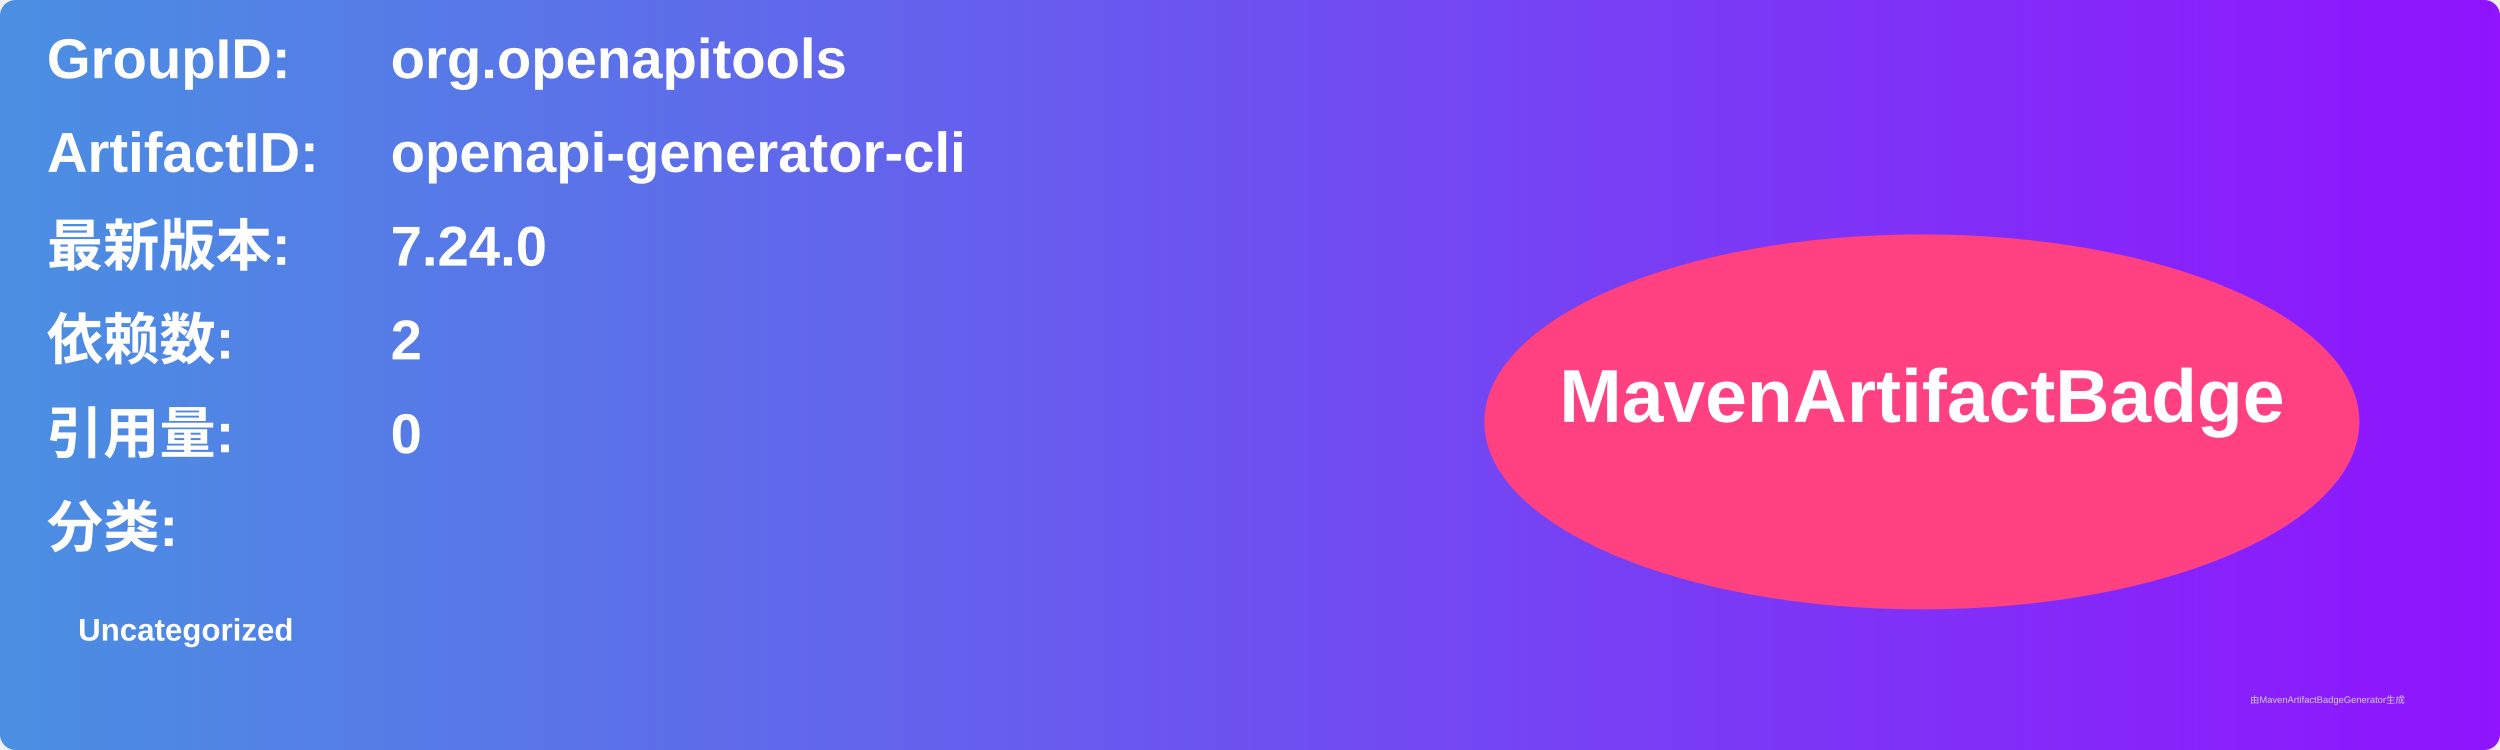
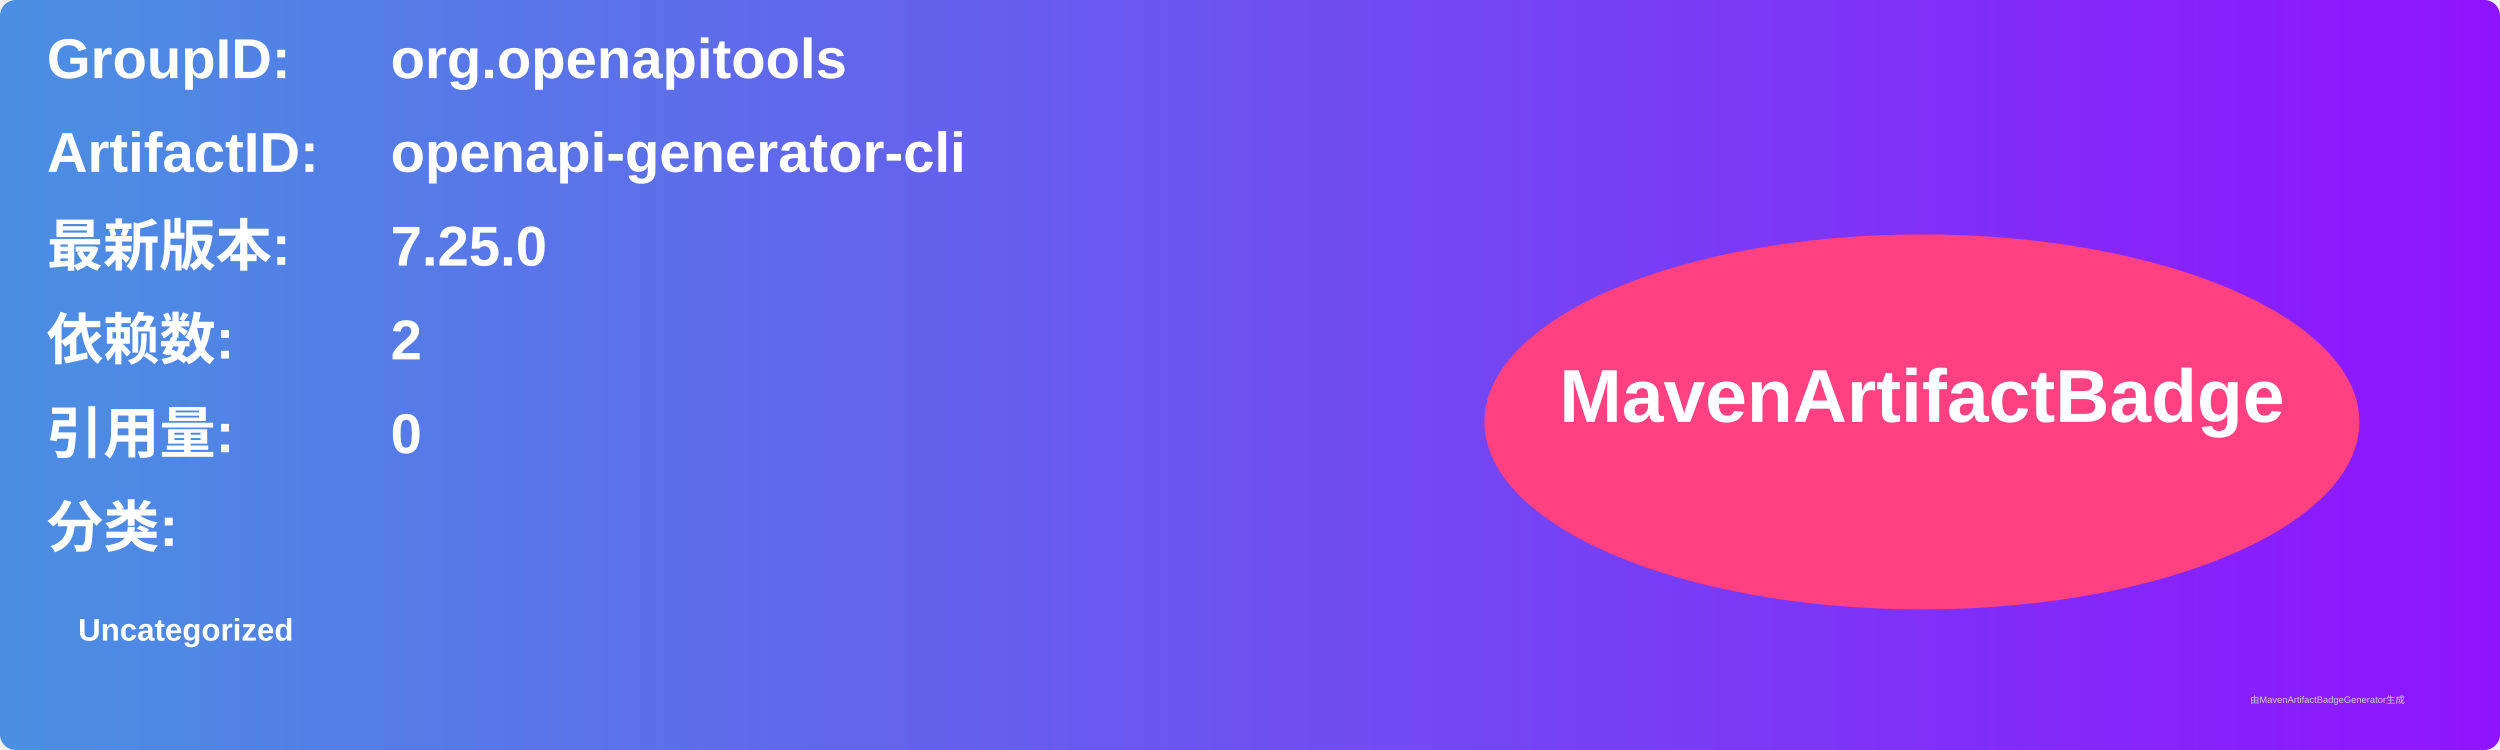
<svg xmlns="http://www.w3.org/2000/svg" width="800" height="240" viewBox="0 0 800 240">
  <linearGradient id="grad" x1="0%" y1="0%" x2="100%" y2="0%">
    <stop offset="0%" stop-color="#4a90e2" />
    <stop offset="100%" stop-color="#9013fe" />
  </linearGradient>
  <rect width="100%" height="100%" rx="5" ry="5" fill="url(#grad)" />
  <g transform="translate(15, 15)">
    <text x="0" y="10" font-family="Arial" font-size="18" fill="white" font-weight="bold" width="260">GroupID:</text>
    <text x="110" y="10" font-family="Arial" font-size="18" fill="white" font-weight="bold" width="460">org.openapitools</text>
    <text x="0" y="40" font-family="Arial" font-size="18" fill="white" font-weight="bold" width="260">ArtifactID:</text>
    <text x="110" y="40" font-family="Arial" font-size="18" fill="white" font-weight="bold" width="460">openapi-generator-cli</text>
    <text x="0" y="70" font-family="Arial" font-size="18" fill="white" font-weight="bold">最新版本:</text>
    <text x="110" y="70" font-family="Arial" font-size="18" fill="white" font-weight="bold">
-       <tspan font-weight="bold">7.24.0</tspan>
+       <tspan font-weight="bold">7.25.0</tspan>
    </text>
    <text x="0" y="100" font-family="Arial" font-size="18" fill="white" font-weight="bold">依赖数: </text>
    <text x="110" y="100" font-family="Arial" font-size="18" fill="white">
      <tspan font-weight="bold">2</tspan>
    </text>
    <text x="0" y="130" font-family="Arial" font-size="18" fill="white" font-weight="bold">引用量: </text>
    <text x="110" y="130" font-family="Arial" font-size="18" fill="white">
      <tspan font-weight="bold">0</tspan>
    </text>
    <text x="0" y="160" font-family="Arial" font-size="18" fill="white" font-weight="bold">分类:</text>
    <text x="10" y="190" font-family="Arial" font-size="10" fill="white">
      <tspan font-weight="bold">Uncategorized</tspan>
    </text>
    <ellipse cx="600" cy="120" rx="140" ry="60" fill="#ff4081" />
    <text x="600" y="120" text-anchor="middle" font-family="Arial" font-size="24" fill="white" font-weight="bold">MavenArtifactBadge</text>
  </g>
  <text x="720" y="225" font-family="Arial" font-size="3" fill="#d0d0d0">由MavenArtifactBadgeGenerator生成</text>
</svg>
